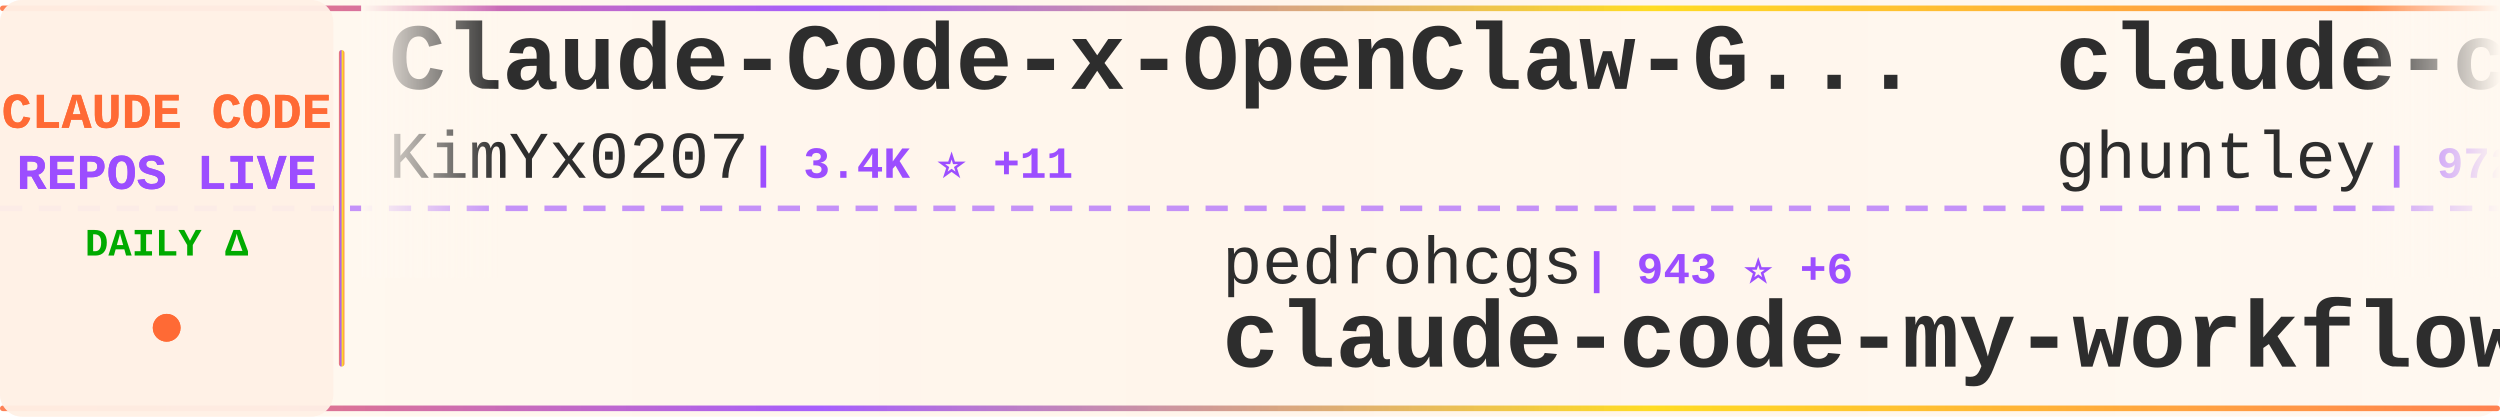
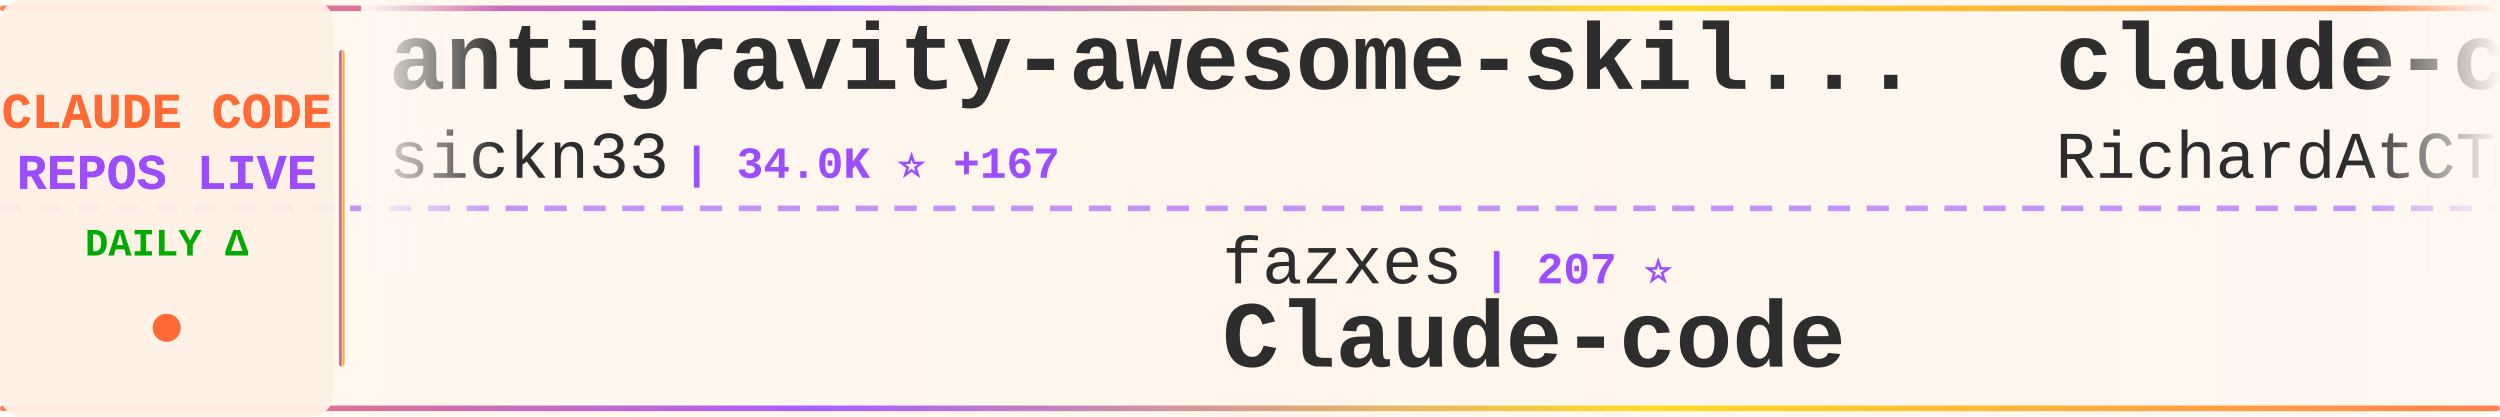
<svg xmlns="http://www.w3.org/2000/svg" width="900" height="150">
  <defs>
    <linearGradient id="tickerBg" x1="0%" y1="0%" x2="100%" y2="0%">
      <stop offset="0%" style="stop-color:#fff8f0;stop-opacity:0.98" />
      <stop offset="50%" style="stop-color:#fff5eb;stop-opacity:1" />
      <stop offset="100%" style="stop-color:#fff8f0;stop-opacity:0.98" />
    </linearGradient>
    <linearGradient id="borderGrad" x1="0%" y1="0%" x2="100%" y2="0%">
      <stop offset="0%" style="stop-color:#FF6B35;stop-opacity:0.85">
        <animate attributeName="stop-opacity" values="0.85;1;0.85" dur="2s" repeatCount="indefinite" />
      </stop>
      <stop offset="33%" style="stop-color:#9C4EFF;stop-opacity:0.9">
        <animate attributeName="stop-opacity" values="0.9;1;0.9" dur="2.2s" repeatCount="indefinite" />
      </stop>
      <stop offset="66%" style="stop-color:#FFD700;stop-opacity:0.85">
        <animate attributeName="stop-opacity" values="0.85;1;0.85" dur="1.8s" repeatCount="indefinite" />
      </stop>
      <stop offset="100%" style="stop-color:#FF6B35;stop-opacity:0.85">
        <animate attributeName="stop-opacity" values="0.85;1;0.85" dur="2s" repeatCount="indefinite" />
      </stop>
    </linearGradient>
    <filter id="textGlow">
      <feGaussianBlur stdDeviation="0.15" result="coloredBlur" />
      <feMerge>
        <feMergeNode in="coloredBlur" />
        <feMergeNode in="SourceGraphic" />
      </feMerge>
    </filter>
    <filter id="metricGlow">
      <feGaussianBlur stdDeviation="0.2" result="coloredBlur" />
      <feMerge>
        <feMergeNode in="coloredBlur" />
        <feMergeNode in="SourceGraphic" />
      </feMerge>
    </filter>
    <linearGradient id="leftFade" x1="0%" y1="0%" x2="100%" y2="0%">
      <stop offset="0%" style="stop-color:#fff8f0;stop-opacity:1" />
      <stop offset="100%" style="stop-color:#fff8f0;stop-opacity:0" />
    </linearGradient>
    <linearGradient id="rightFade" x1="0%" y1="0%" x2="100%" y2="0%">
      <stop offset="0%" style="stop-color:#fff8f0;stop-opacity:0" />
      <stop offset="100%" style="stop-color:#fff8f0;stop-opacity:1" />
    </linearGradient>
  </defs>
  <rect width="900" height="150" fill="url(#tickerBg)" rx="8" />
  <rect x="0" y="2" width="900" height="2" fill="url(#borderGrad)" rx="1" />
  <rect x="0" y="146" width="900" height="2" fill="url(#borderGrad)" rx="1" />
  <line x1="0" y1="75" x2="900" y2="75" stroke="#9C4EFF" stroke-width="2" stroke-dasharray="8 6" opacity="0.6" />
  <rect x="0" y="0" width="120" height="150" fill="#fff0e6" opacity="0.95" rx="8" />
  <text x="60" y="46" font-family="'Courier New', monospace" font-size="18" font-weight="bold" fill="#FF6B35" text-anchor="middle" filter="url(#textGlow)">
    CLAUDE CODE
  </text>
  <text x="60" y="68" font-family="'Courier New', monospace" font-size="18" font-weight="bold" fill="#9C4EFF" text-anchor="middle" filter="url(#textGlow)">
    REPOS LIVE
  </text>
  <text x="60" y="92" font-family="'Courier New', monospace" font-size="14" font-weight="bold" fill="#00aa00" text-anchor="middle">
    DAILY Δ
  </text>
  <circle cx="60" cy="118" r="5" fill="#FF6B35" filter="url(#metricGlow)">
    <animate attributeName="r" values="4;6;4" dur="1.5s" repeatCount="indefinite" />
    <animate attributeName="opacity" values="0.6;1;0.6" dur="1.5s" repeatCount="indefinite" />
  </circle>
  <rect x="122" y="18" width="2" height="114" fill="url(#borderGrad)" rx="1" />
  <clipPath id="tickerClip">
    <rect x="130" y="0" width="770" height="150" />
  </clipPath>
  <g clip-path="url(#tickerClip)">
    <g id="tickerItems">
      <animateTransform attributeName="transform" attributeType="XML" type="translate" from="0 0" to="-3000 0" dur="54s" repeatCount="indefinite" />
      <g transform="translate(0, 0)">
-         <text x="140" y="32" font-family="'Courier New', monospace" font-size="34" font-weight="bold" fill="#2d2d2d">Claude-Code-x-OpenClaw-G...</text>
-         <text x="140" y="64" font-family="'Courier New', monospace" font-size="24" font-weight="normal" fill="#2d2d2d" opacity="1.0">KimYx0207</text>
-         <text x="270" y="64" font-family="'Courier New', monospace" font-size="16" font-weight="bold" fill="#9C4EFF"> | 3.4K ⭐ +11</text>
+         <text x="140" y="32" font-family="'Courier New', monospace" font-size="34" font-weight="bold" fill="#2d2d2d">antigravity-awesome-skil...</text>
+         <text x="140" y="64" font-family="'Courier New', monospace" font-size="24" font-weight="normal" fill="#2d2d2d" opacity="1.0">sickn33</text>
+         <text x="246" y="64" font-family="'Courier New', monospace" font-size="16" font-weight="bold" fill="#9C4EFF"> | 34.0K ⭐ +167</text>
      </g>
      <g transform="translate(300, 0)">
-         <text x="140" y="102" font-family="'Courier New', monospace" font-size="24" font-weight="normal" fill="#2d2d2d" opacity="1.0">pedrohcgs</text>
-         <text x="270" y="102" font-family="'Courier New', monospace" font-size="16" font-weight="bold" fill="#9C4EFF"> | 943 ⭐ +6</text>
-         <text x="140" y="132" font-family="'Courier New', monospace" font-size="34" font-weight="bold" fill="#2d2d2d">claude-code-my-workflow</text>
+         <text x="140" y="102" font-family="'Courier New', monospace" font-size="24" font-weight="normal" fill="#2d2d2d" opacity="1.0">fazxes</text>
+         <text x="234" y="102" font-family="'Courier New', monospace" font-size="16" font-weight="bold" fill="#9C4EFF"> | 207 ⭐</text>
+         <text x="140" y="132" font-family="'Courier New', monospace" font-size="34" font-weight="bold" fill="#2d2d2d">Claude-code</text>
      </g>
      <g transform="translate(600, 0)">
-         <text x="140" y="32" font-family="'Courier New', monospace" font-size="34" font-weight="bold" fill="#2d2d2d">claude-code-source-code-...</text>
-         <text x="140" y="64" font-family="'Courier New', monospace" font-size="24" font-weight="normal" fill="#2d2d2d" opacity="1.0">ghuntley</text>
-         <text x="258" y="64" font-family="'Courier New', monospace" font-size="16" font-weight="bold" fill="#9C4EFF"> | 972 ⭐</text>
+         <text x="140" y="32" font-family="'Courier New', monospace" font-size="34" font-weight="bold" fill="#2d2d2d">claude-code-telegram</text>
+         <text x="140" y="64" font-family="'Courier New', monospace" font-size="24" font-weight="normal" fill="#2d2d2d" opacity="1.0">RichardAtCT</text>
+         <text x="294" y="64" font-family="'Courier New', monospace" font-size="16" font-weight="bold" fill="#9C4EFF"> | 2.5K ⭐ +6</text>
      </g>
      <g transform="translate(900, 0)">
-         <text x="140" y="102" font-family="'Courier New', monospace" font-size="24" font-weight="normal" fill="#2d2d2d" opacity="1.0">feiskyer</text>
-         <text x="258" y="102" font-family="'Courier New', monospace" font-size="16" font-weight="bold" fill="#9C4EFF"> | 1.4K ⭐ +2</text>
-         <text x="140" y="132" font-family="'Courier New', monospace" font-size="34" font-weight="bold" fill="#2d2d2d">claude-code-settings</text>
+         <text x="140" y="102" font-family="'Courier New', monospace" font-size="24" font-weight="normal" fill="#2d2d2d" opacity="1.0">Alishahryar1</text>
+         <text x="306" y="102" font-family="'Courier New', monospace" font-size="16" font-weight="bold" fill="#9C4EFF"> | 2.0K ⭐ +26</text>
+         <text x="140" y="132" font-family="'Courier New', monospace" font-size="34" font-weight="bold" fill="#2d2d2d">free-claude-code</text>
      </g>
      <g transform="translate(1200, 0)">
-         <text x="140" y="32" font-family="'Courier New', monospace" font-size="34" font-weight="bold" fill="#2d2d2d">ralph-claude-code</text>
-         <text x="140" y="64" font-family="'Courier New', monospace" font-size="24" font-weight="normal" fill="#2d2d2d" opacity="1.0">frankbria</text>
-         <text x="270" y="64" font-family="'Courier New', monospace" font-size="16" font-weight="bold" fill="#9C4EFF"> | 8.7K ⭐ +15</text>
+         <text x="140" y="32" font-family="'Courier New', monospace" font-size="34" font-weight="bold" fill="#2d2d2d">Claude-Code-Source-Study</text>
+         <text x="140" y="64" font-family="'Courier New', monospace" font-size="24" font-weight="normal" fill="#2d2d2d" opacity="1.0">luyao618</text>
+         <text x="258" y="64" font-family="'Courier New', monospace" font-size="16" font-weight="bold" fill="#9C4EFF"> | 1.2K ⭐ +8</text>
      </g>
      <g transform="translate(1500, 0)">
-         <text x="140" y="102" font-family="'Courier New', monospace" font-size="24" font-weight="normal" fill="#2d2d2d" opacity="1.0">liuup</text>
-         <text x="222" y="102" font-family="'Courier New', monospace" font-size="16" font-weight="bold" fill="#9C4EFF"> | 1.8K ⭐ +22</text>
-         <text x="140" y="132" font-family="'Courier New', monospace" font-size="34" font-weight="bold" fill="#2d2d2d">claude-code-analysis</text>
+         <text x="140" y="102" font-family="'Courier New', monospace" font-size="24" font-weight="normal" fill="#2d2d2d" opacity="1.0">KimYx0207</text>
+         <text x="270" y="102" font-family="'Courier New', monospace" font-size="16" font-weight="bold" fill="#9C4EFF"> | 3.4K ⭐ +9</text>
+         <text x="140" y="132" font-family="'Courier New', monospace" font-size="34" font-weight="bold" fill="#2d2d2d">Claude-Code-x-OpenClaw-G...</text>
      </g>
      <g transform="translate(1800, 0)">
-         <text x="140" y="32" font-family="'Courier New', monospace" font-size="34" font-weight="bold" fill="#2d2d2d">Claude-Code-Source-Study</text>
-         <text x="140" y="64" font-family="'Courier New', monospace" font-size="24" font-weight="normal" fill="#2d2d2d" opacity="1.0">luyao618</text>
-         <text x="258" y="64" font-family="'Courier New', monospace" font-size="16" font-weight="bold" fill="#9C4EFF"> | 1.2K ⭐ +12</text>
+         <text x="140" y="32" font-family="'Courier New', monospace" font-size="34" font-weight="bold" fill="#2d2d2d">collection-claude-code-s...</text>
+         <text x="140" y="64" font-family="'Courier New', monospace" font-size="24" font-weight="normal" fill="#2d2d2d" opacity="1.0">chauncygu</text>
+         <text x="270" y="64" font-family="'Courier New', monospace" font-size="16" font-weight="bold" fill="#9C4EFF"> | 2.2K ⭐ +11</text>
      </g>
      <g transform="translate(2100, 0)">
-         <text x="140" y="102" font-family="'Courier New', monospace" font-size="24" font-weight="normal" fill="#2d2d2d" opacity="1.0">davila7</text>
-         <text x="246" y="102" font-family="'Courier New', monospace" font-size="16" font-weight="bold" fill="#9C4EFF"> | 24.7K ⭐ +36</text>
-         <text x="140" y="132" font-family="'Courier New', monospace" font-size="34" font-weight="bold" fill="#2d2d2d">claude-code-templates</text>
+         <text x="140" y="102" font-family="'Courier New', monospace" font-size="24" font-weight="normal" fill="#2d2d2d" opacity="1.0">ponponon</text>
+         <text x="258" y="102" font-family="'Courier New', monospace" font-size="16" font-weight="bold" fill="#9C4EFF"> | 2.2K ⭐ +8</text>
+         <text x="140" y="132" font-family="'Courier New', monospace" font-size="34" font-weight="bold" fill="#2d2d2d">claude_code_src</text>
      </g>
      <g transform="translate(2400, 0)">
+         <text x="140" y="32" font-family="'Courier New', monospace" font-size="34" font-weight="bold" fill="#2d2d2d">claude-code-hub</text>
+         <text x="140" y="64" font-family="'Courier New', monospace" font-size="24" font-weight="normal" fill="#2d2d2d" opacity="1.0">ding113</text>
+         <text x="246" y="64" font-family="'Courier New', monospace" font-size="16" font-weight="bold" fill="#9C4EFF"> | 2.5K ⭐ +14</text>
+       </g>
+       <g transform="translate(2700, 0)">
+         <text x="140" y="102" font-family="'Courier New', monospace" font-size="24" font-weight="normal" fill="#2d2d2d" opacity="1.0">Donchitos</text>
+         <text x="270" y="102" font-family="'Courier New', monospace" font-size="16" font-weight="bold" fill="#9C4EFF"> | 13.2K ⭐ +701</text>
+         <text x="140" y="132" font-family="'Courier New', monospace" font-size="34" font-weight="bold" fill="#2d2d2d">Claude-Code-Game-Studios</text>
+       </g>
+       <g transform="translate(3000, 0)">
+         <text x="140" y="32" font-family="'Courier New', monospace" font-size="34" font-weight="bold" fill="#2d2d2d">antigravity-awesome-skil...</text>
+         <text x="140" y="64" font-family="'Courier New', monospace" font-size="24" font-weight="normal" fill="#2d2d2d" opacity="1.0">sickn33</text>
+         <text x="246" y="64" font-family="'Courier New', monospace" font-size="16" font-weight="bold" fill="#9C4EFF"> | 34.0K ⭐ +167</text>
+       </g>
+       <g transform="translate(3300, 0)">
+         <text x="140" y="102" font-family="'Courier New', monospace" font-size="24" font-weight="normal" fill="#2d2d2d" opacity="1.0">fazxes</text>
+         <text x="234" y="102" font-family="'Courier New', monospace" font-size="16" font-weight="bold" fill="#9C4EFF"> | 207 ⭐</text>
+         <text x="140" y="132" font-family="'Courier New', monospace" font-size="34" font-weight="bold" fill="#2d2d2d">Claude-code</text>
+       </g>
+       <g transform="translate(3600, 0)">
        <text x="140" y="32" font-family="'Courier New', monospace" font-size="34" font-weight="bold" fill="#2d2d2d">claude-code-telegram</text>
        <text x="140" y="64" font-family="'Courier New', monospace" font-size="24" font-weight="normal" fill="#2d2d2d" opacity="1.0">RichardAtCT</text>
-         <text x="294" y="64" font-family="'Courier New', monospace" font-size="16" font-weight="bold" fill="#9C4EFF"> | 2.5K ⭐ +7</text>
-       </g>
-       <g transform="translate(2700, 0)">
-         <text x="140" y="102" font-family="'Courier New', monospace" font-size="24" font-weight="normal" fill="#2d2d2d" opacity="1.0">sickn33</text>
-         <text x="246" y="102" font-family="'Courier New', monospace" font-size="16" font-weight="bold" fill="#9C4EFF"> | 33.9K ⭐ +183</text>
-         <text x="140" y="132" font-family="'Courier New', monospace" font-size="34" font-weight="bold" fill="#2d2d2d">antigravity-awesome-skil...</text>
-       </g>
-       <g transform="translate(3000, 0)">
-         <text x="140" y="32" font-family="'Courier New', monospace" font-size="34" font-weight="bold" fill="#2d2d2d">Claude-Code-x-OpenClaw-G...</text>
-         <text x="140" y="64" font-family="'Courier New', monospace" font-size="24" font-weight="normal" fill="#2d2d2d" opacity="1.0">KimYx0207</text>
-         <text x="270" y="64" font-family="'Courier New', monospace" font-size="16" font-weight="bold" fill="#9C4EFF"> | 3.4K ⭐ +11</text>
-       </g>
-       <g transform="translate(3300, 0)">
-         <text x="140" y="102" font-family="'Courier New', monospace" font-size="24" font-weight="normal" fill="#2d2d2d" opacity="1.0">pedrohcgs</text>
-         <text x="270" y="102" font-family="'Courier New', monospace" font-size="16" font-weight="bold" fill="#9C4EFF"> | 943 ⭐ +6</text>
-         <text x="140" y="132" font-family="'Courier New', monospace" font-size="34" font-weight="bold" fill="#2d2d2d">claude-code-my-workflow</text>
-       </g>
-       <g transform="translate(3600, 0)">
-         <text x="140" y="32" font-family="'Courier New', monospace" font-size="34" font-weight="bold" fill="#2d2d2d">claude-code-source-code-...</text>
-         <text x="140" y="64" font-family="'Courier New', monospace" font-size="24" font-weight="normal" fill="#2d2d2d" opacity="1.0">ghuntley</text>
-         <text x="258" y="64" font-family="'Courier New', monospace" font-size="16" font-weight="bold" fill="#9C4EFF"> | 972 ⭐</text>
+         <text x="294" y="64" font-family="'Courier New', monospace" font-size="16" font-weight="bold" fill="#9C4EFF"> | 2.5K ⭐ +6</text>
      </g>
      <g transform="translate(3900, 0)">
-         <text x="140" y="102" font-family="'Courier New', monospace" font-size="24" font-weight="normal" fill="#2d2d2d" opacity="1.0">feiskyer</text>
-         <text x="258" y="102" font-family="'Courier New', monospace" font-size="16" font-weight="bold" fill="#9C4EFF"> | 1.4K ⭐ +2</text>
-         <text x="140" y="132" font-family="'Courier New', monospace" font-size="34" font-weight="bold" fill="#2d2d2d">claude-code-settings</text>
+         <text x="140" y="102" font-family="'Courier New', monospace" font-size="24" font-weight="normal" fill="#2d2d2d" opacity="1.0">Alishahryar1</text>
+         <text x="306" y="102" font-family="'Courier New', monospace" font-size="16" font-weight="bold" fill="#9C4EFF"> | 2.0K ⭐ +26</text>
+         <text x="140" y="132" font-family="'Courier New', monospace" font-size="34" font-weight="bold" fill="#2d2d2d">free-claude-code</text>
      </g>
    </g>
  </g>
  <rect x="130" y="0" width="50" height="100" fill="url(#leftFade)" />
  <rect x="850" y="0" width="50" height="100" fill="url(#rightFade)" />
</svg>
